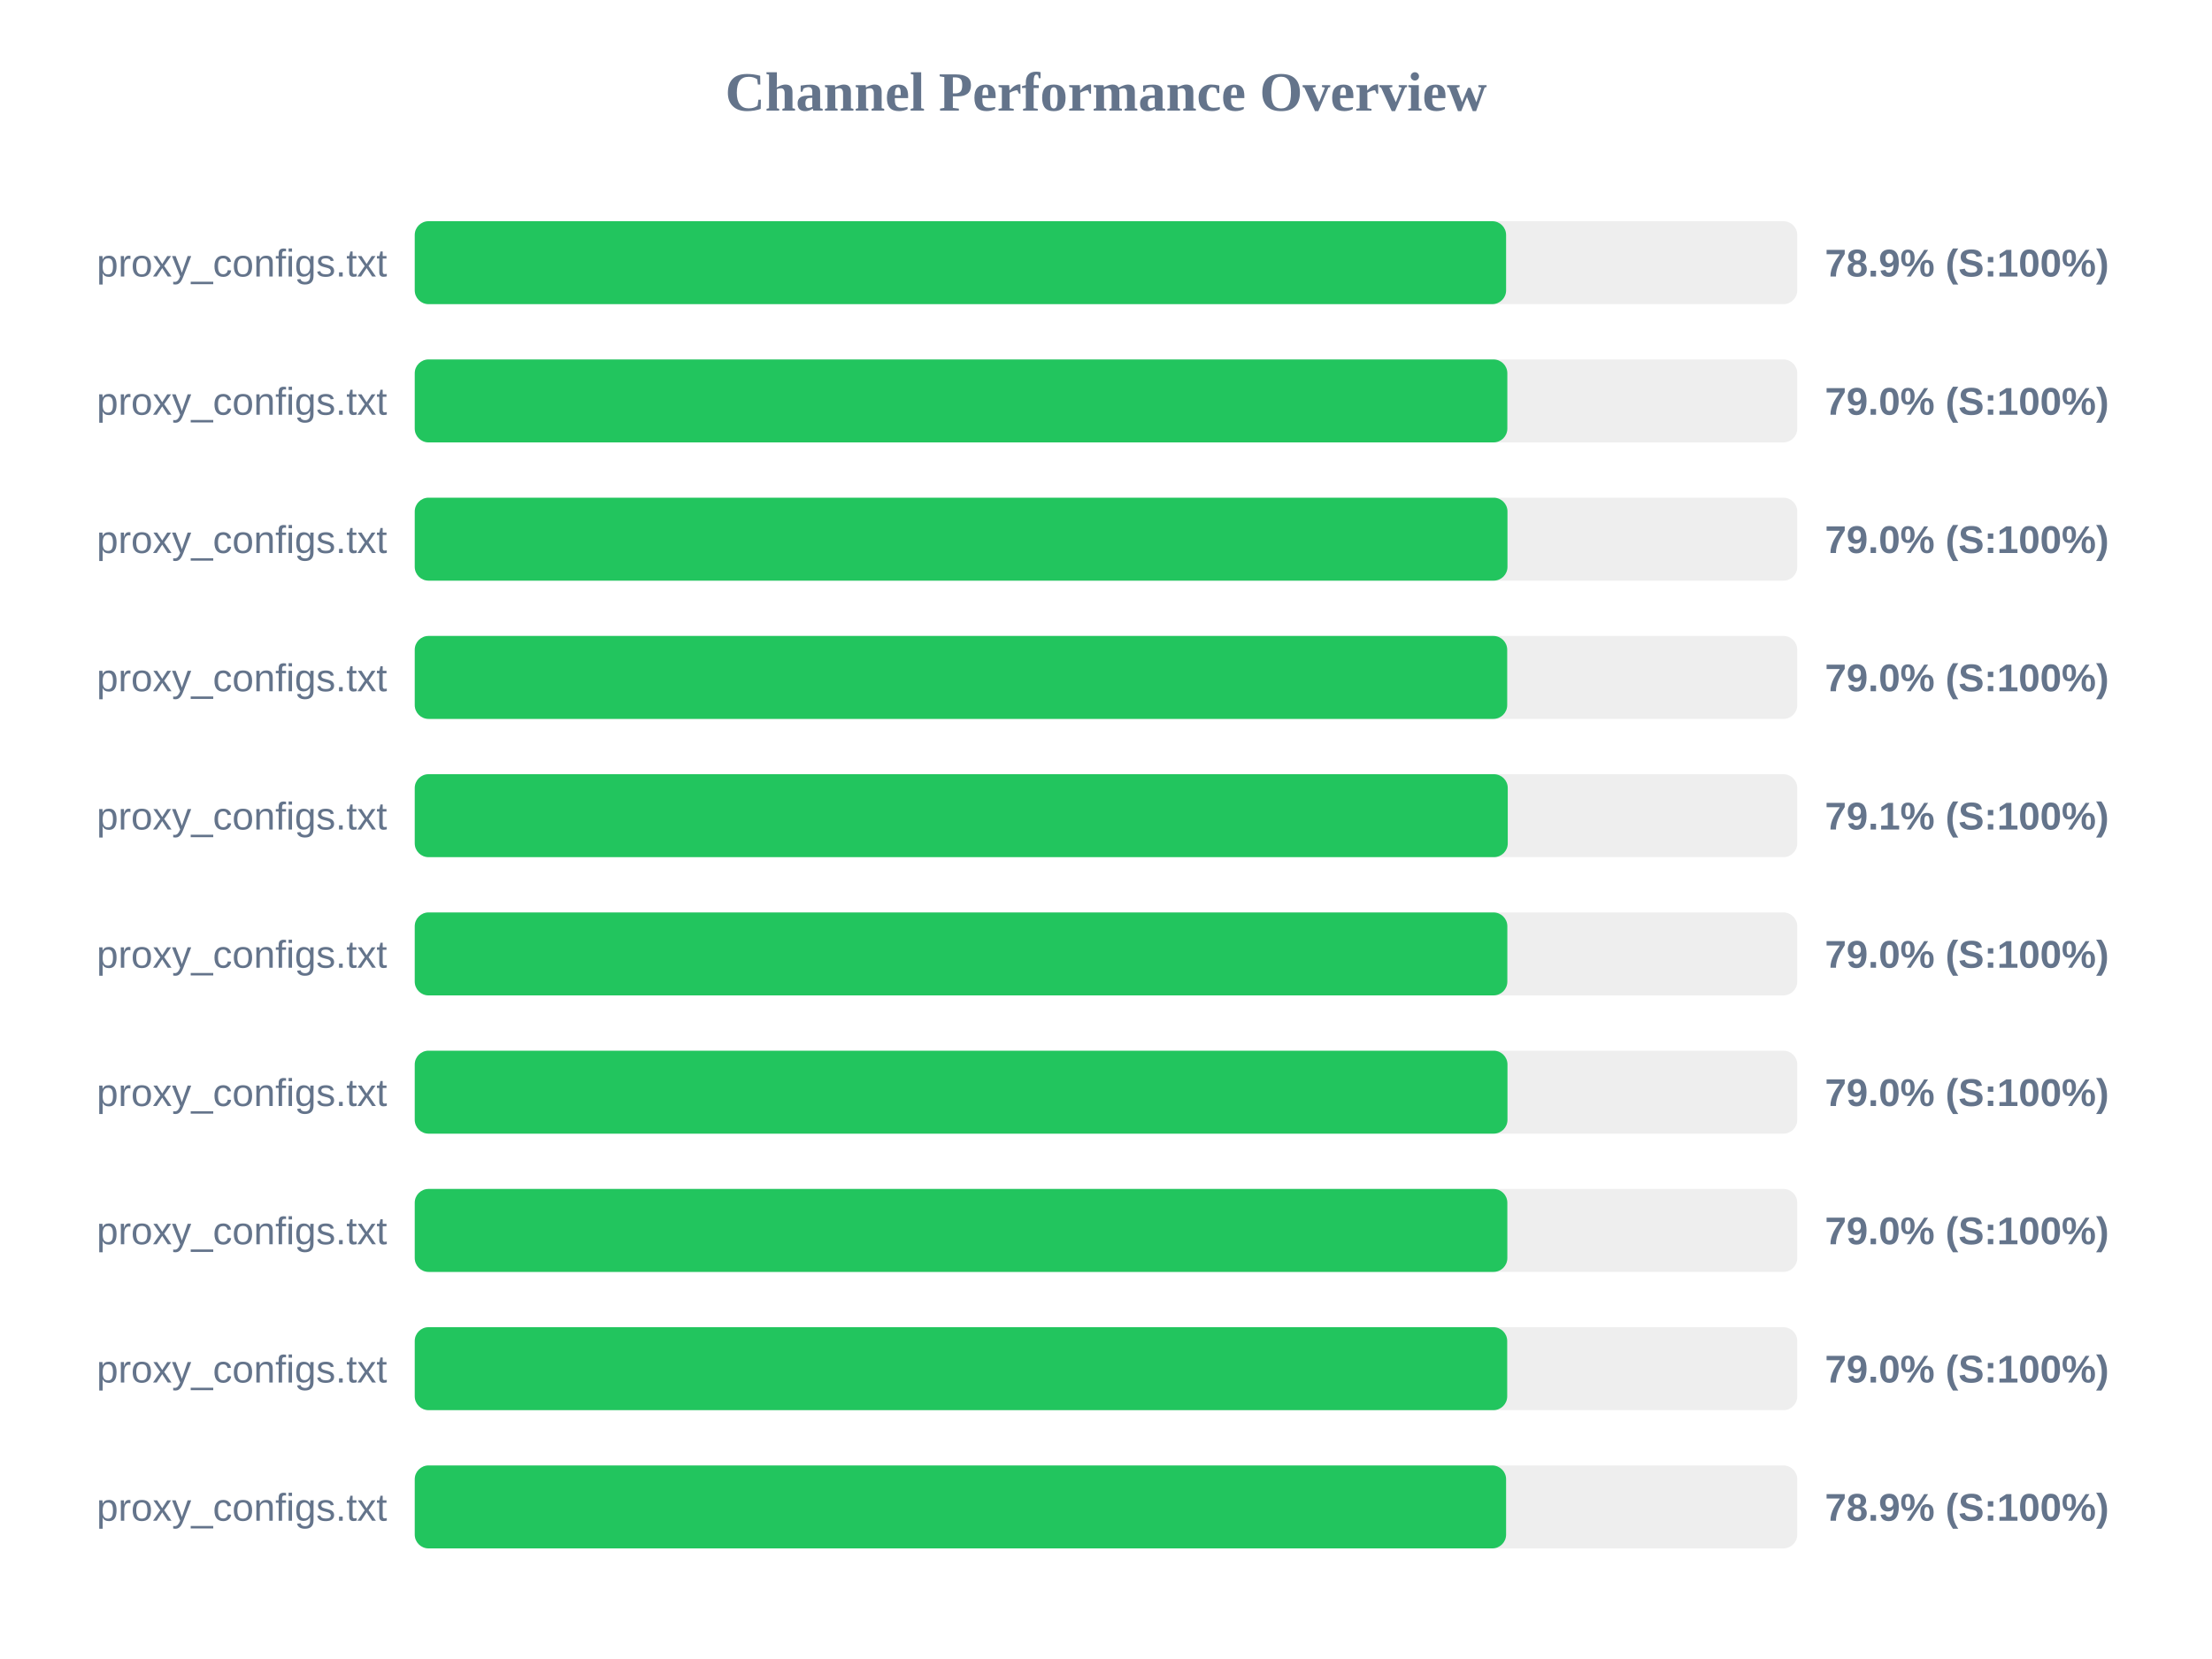
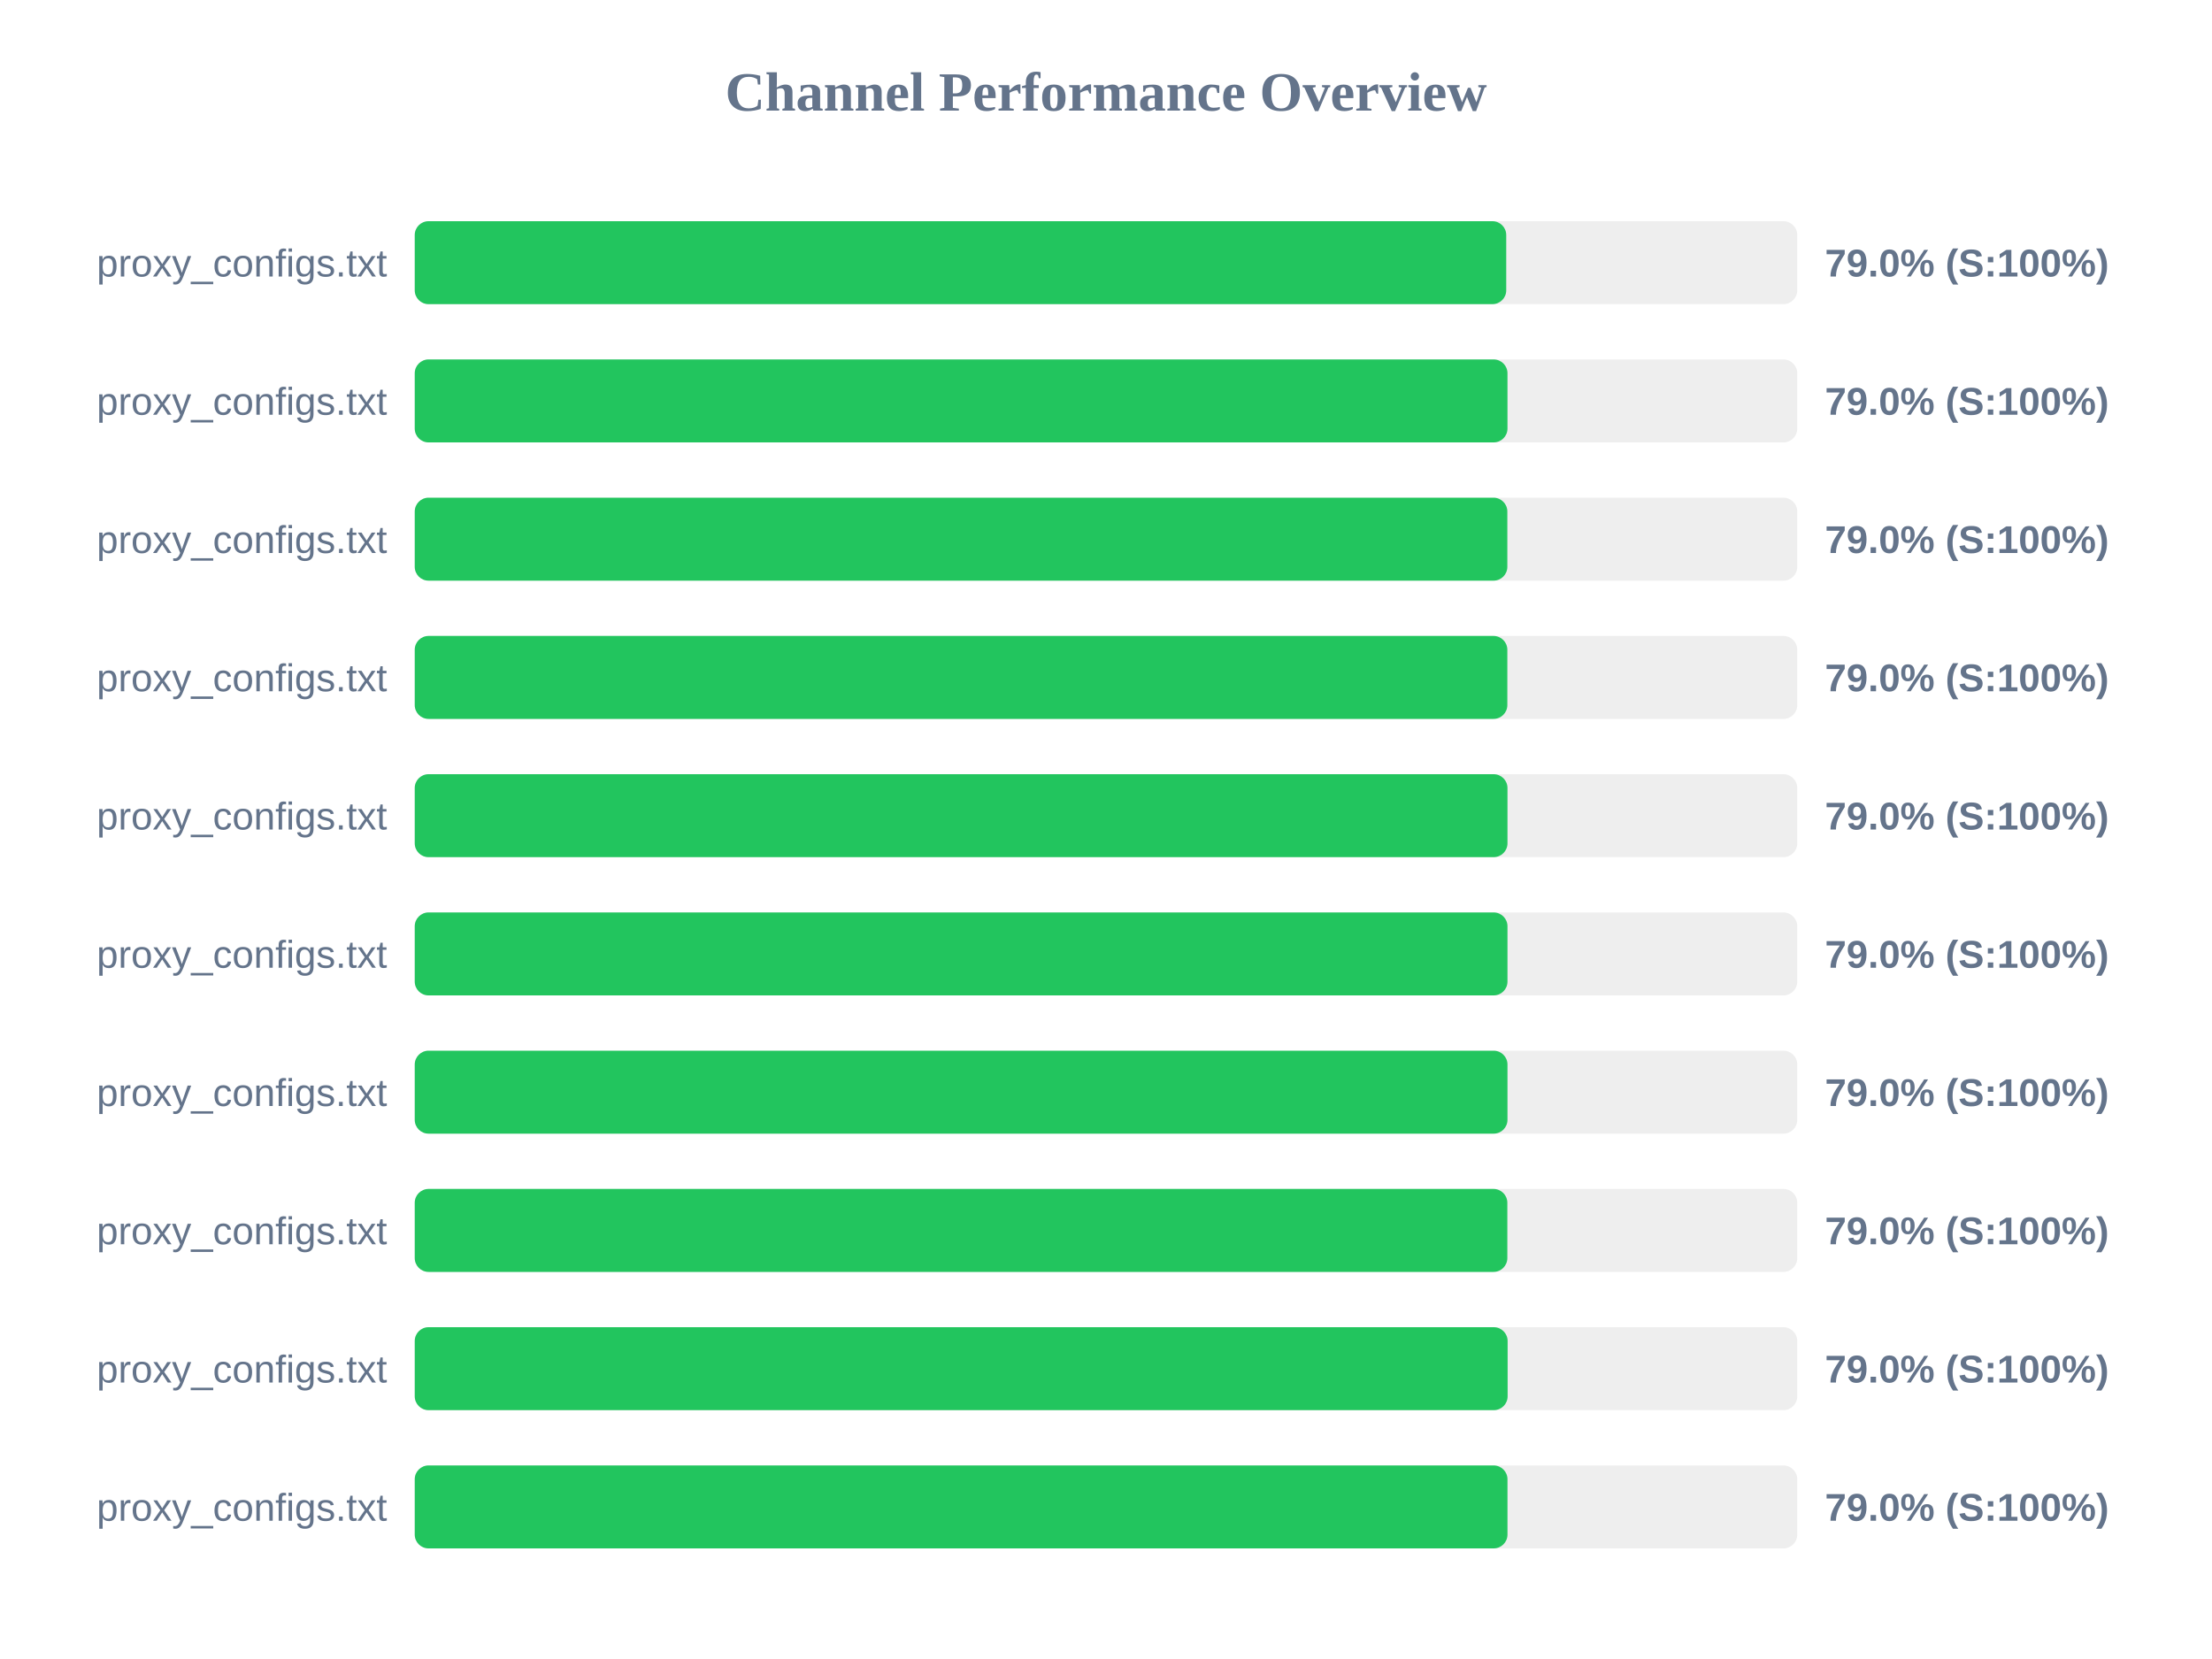
<svg xmlns="http://www.w3.org/2000/svg" width="800" height="600" version="1.1">
  <style>
        .row { font: 14px Arial; fill: #64748b; }
        .score { font: bold 14px Arial; fill: #64748b; }
    </style>
  <text x="400" y="40" text-anchor="middle" font-size="20px" font-weight="bold" fill="#64748b">Channel Performance Overview</text>
  <rect x="150" y="80" width="500" height="30" fill="#eee" rx="5" />
-   <rect x="150" y="80" width="394.7" height="30" fill="#22c55e" rx="5" />
+   <rect x="150" y="80" width="394.75" height="30" fill="#22c55e" rx="5" />
  <text x="140" y="100" text-anchor="end" class="row">proxy_configs.txt</text>
-   <text x="660" y="100" text-anchor="start" class="score">78.9% (S:100%)</text>
+   <text x="660" y="100" text-anchor="start" class="score">79.0% (S:100%)</text>
  <rect x="150" y="130" width="500" height="30" fill="#eee" rx="5" />
-   <rect x="150" y="130" width="395.15" height="30" fill="#22c55e" rx="5" />
+   <rect x="150" y="130" width="395.2" height="30" fill="#22c55e" rx="5" />
  <text x="140" y="150" text-anchor="end" class="row">proxy_configs.txt</text>
  <text x="660" y="150" text-anchor="start" class="score">79.0% (S:100%)</text>
  <rect x="150" y="180" width="500" height="30" fill="#eee" rx="5" />
-   <rect x="150" y="180" width="395.2" height="30" fill="#22c55e" rx="5" />
+   <rect x="150" y="180" width="395.15" height="30" fill="#22c55e" rx="5" />
  <text x="140" y="200" text-anchor="end" class="row">proxy_configs.txt</text>
  <text x="660" y="200" text-anchor="start" class="score">79.0% (S:100%)</text>
  <rect x="150" y="230" width="500" height="30" fill="#eee" rx="5" />
-   <rect x="150" y="230" width="395.1" height="30" fill="#22c55e" rx="5" />
+   <rect x="150" y="230" width="395.15" height="30" fill="#22c55e" rx="5" />
  <text x="140" y="250" text-anchor="end" class="row">proxy_configs.txt</text>
  <text x="660" y="250" text-anchor="start" class="score">79.0% (S:100%)</text>
  <rect x="150" y="280" width="500" height="30" fill="#eee" rx="5" />
-   <rect x="150" y="280" width="395.3" height="30" fill="#22c55e" rx="5" />
+   <rect x="150" y="280" width="395.2" height="30" fill="#22c55e" rx="5" />
  <text x="140" y="300" text-anchor="end" class="row">proxy_configs.txt</text>
-   <text x="660" y="300" text-anchor="start" class="score">79.1% (S:100%)</text>
+   <text x="660" y="300" text-anchor="start" class="score">79.0% (S:100%)</text>
  <rect x="150" y="330" width="500" height="30" fill="#eee" rx="5" />
-   <rect x="150" y="330" width="395.15" height="30" fill="#22c55e" rx="5" />
+   <rect x="150" y="330" width="395.2" height="30" fill="#22c55e" rx="5" />
  <text x="140" y="350" text-anchor="end" class="row">proxy_configs.txt</text>
  <text x="660" y="350" text-anchor="start" class="score">79.0% (S:100%)</text>
  <rect x="150" y="380" width="500" height="30" fill="#eee" rx="5" />
  <rect x="150" y="380" width="395.2" height="30" fill="#22c55e" rx="5" />
  <text x="140" y="400" text-anchor="end" class="row">proxy_configs.txt</text>
  <text x="660" y="400" text-anchor="start" class="score">79.0% (S:100%)</text>
  <rect x="150" y="430" width="500" height="30" fill="#eee" rx="5" />
  <rect x="150" y="430" width="395.15" height="30" fill="#22c55e" rx="5" />
  <text x="140" y="450" text-anchor="end" class="row">proxy_configs.txt</text>
  <text x="660" y="450" text-anchor="start" class="score">79.0% (S:100%)</text>
  <rect x="150" y="480" width="500" height="30" fill="#eee" rx="5" />
-   <rect x="150" y="480" width="395.1" height="30" fill="#22c55e" rx="5" />
+   <rect x="150" y="480" width="395.25" height="30" fill="#22c55e" rx="5" />
  <text x="140" y="500" text-anchor="end" class="row">proxy_configs.txt</text>
  <text x="660" y="500" text-anchor="start" class="score">79.0% (S:100%)</text>
  <rect x="150" y="530" width="500" height="30" fill="#eee" rx="5" />
-   <rect x="150" y="530" width="394.7" height="30" fill="#22c55e" rx="5" />
+   <rect x="150" y="530" width="395.2" height="30" fill="#22c55e" rx="5" />
  <text x="140" y="550" text-anchor="end" class="row">proxy_configs.txt</text>
-   <text x="660" y="550" text-anchor="start" class="score">78.9% (S:100%)</text>
+   <text x="660" y="550" text-anchor="start" class="score">79.0% (S:100%)</text>
</svg>
